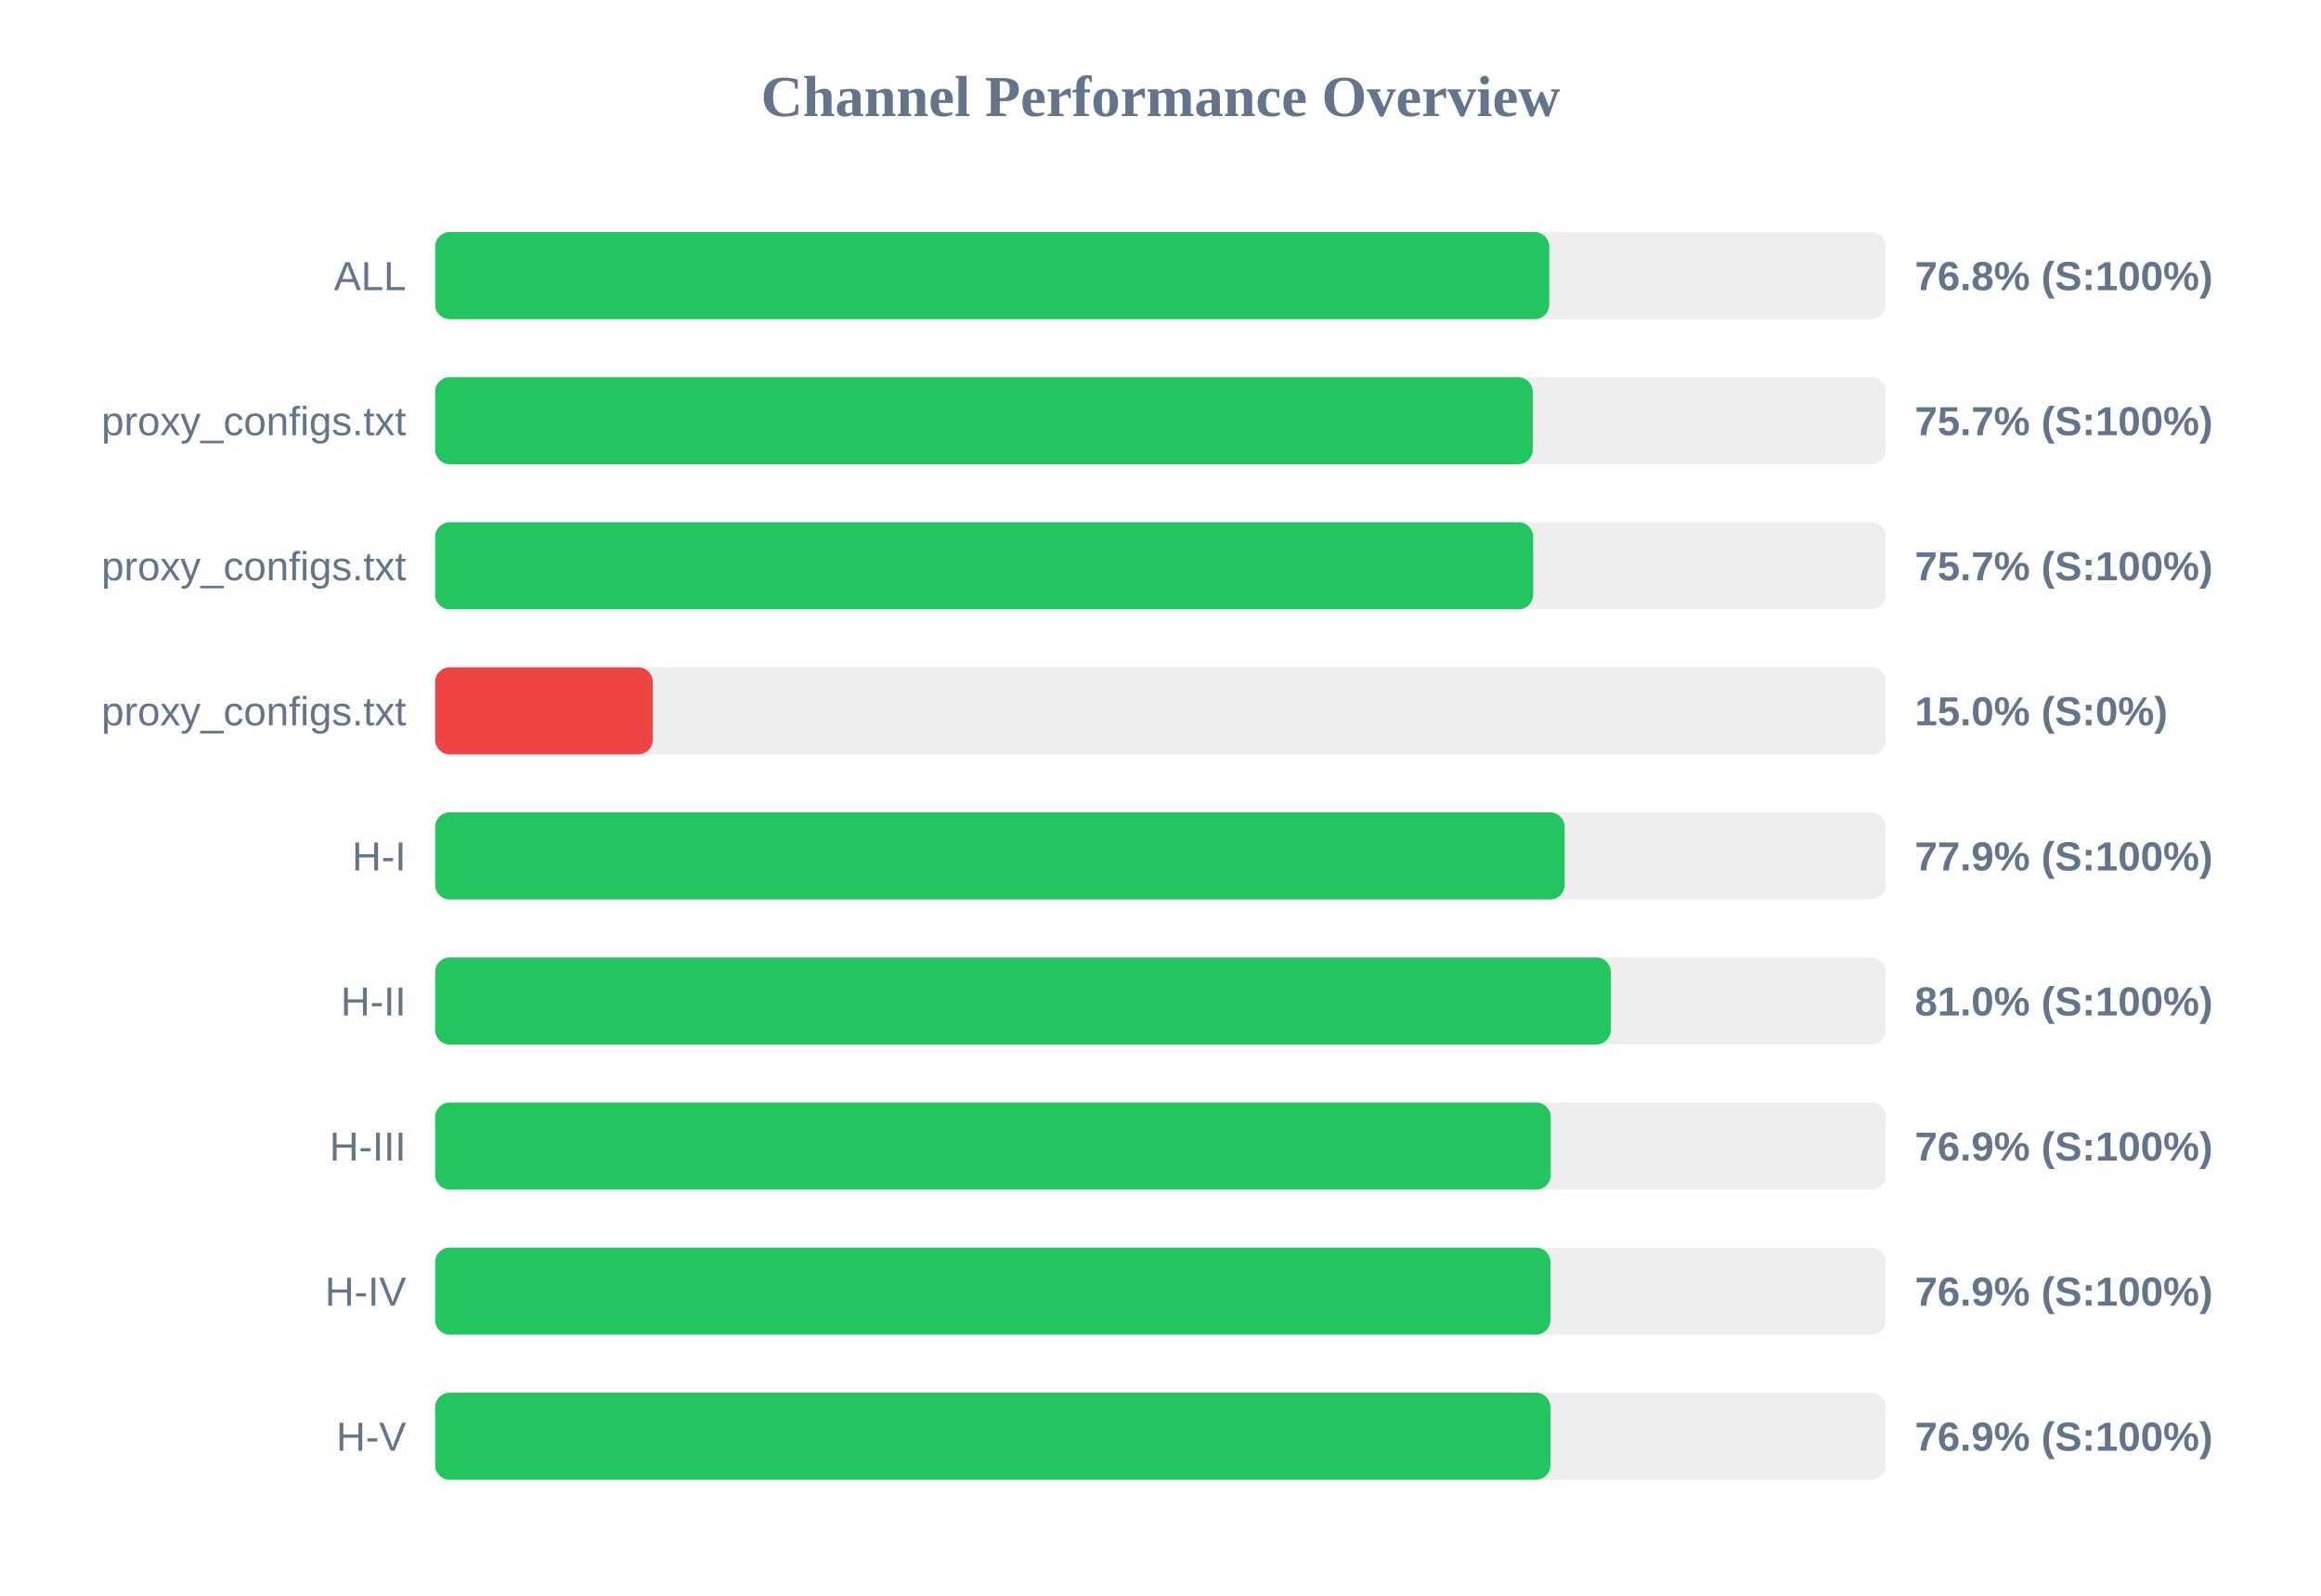
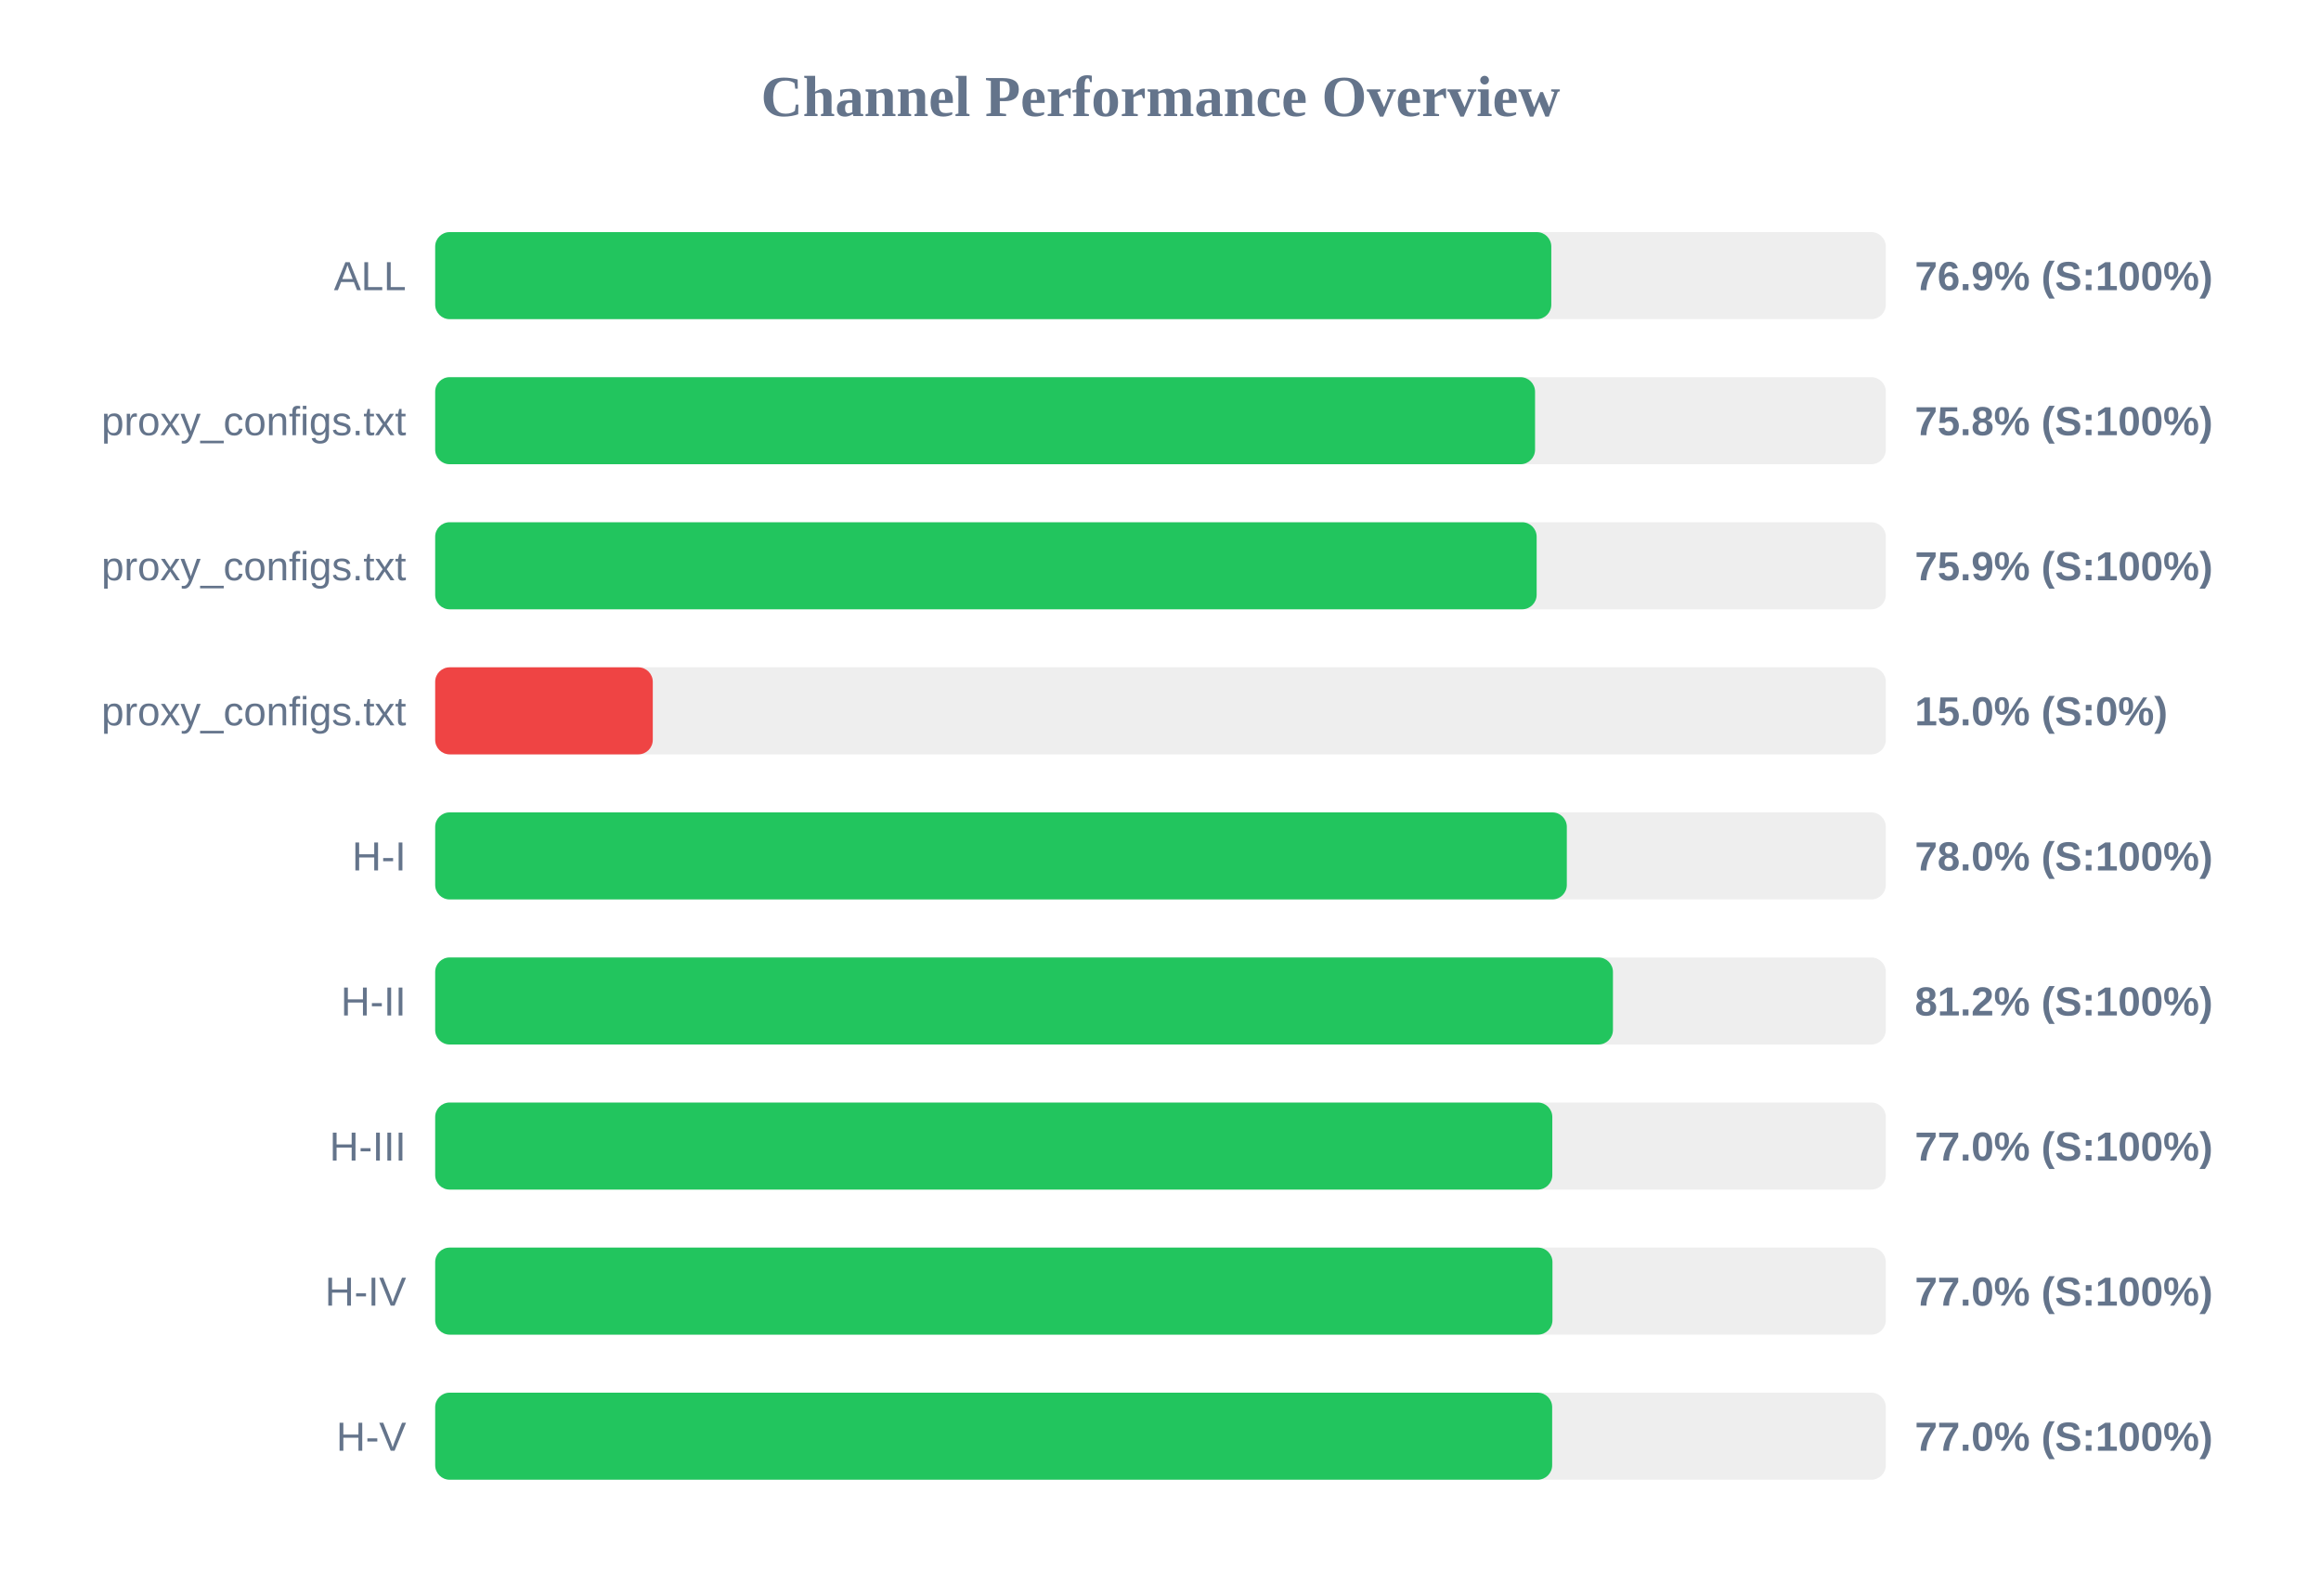
<svg xmlns="http://www.w3.org/2000/svg" width="800" height="550" version="1.1">
  <style>
        .row { font: 14px Arial; fill: #64748b; }
        .score { font: bold 14px Arial; fill: #64748b; }
    </style>
  <text x="400" y="40" text-anchor="middle" font-size="20px" font-weight="bold" fill="#64748b">Channel Performance Overview</text>
  <rect x="150" y="80" width="500" height="30" fill="#eee" rx="5" />
-   <rect x="150" y="80" width="384.0" height="30" fill="#22c55e" rx="5" />
+   <rect x="150" y="80" width="384.7" height="30" fill="#22c55e" rx="5" />
  <text x="140" y="100" text-anchor="end" class="row">ALL</text>
-   <text x="660" y="100" text-anchor="start" class="score">76.8% (S:100%)</text>
+   <text x="660" y="100" text-anchor="start" class="score">76.9% (S:100%)</text>
  <rect x="150" y="130" width="500" height="30" fill="#eee" rx="5" />
-   <rect x="150" y="130" width="378.3" height="30" fill="#22c55e" rx="5" />
+   <rect x="150" y="130" width="379.1" height="30" fill="#22c55e" rx="5" />
  <text x="140" y="150" text-anchor="end" class="row">proxy_configs.txt</text>
-   <text x="660" y="150" text-anchor="start" class="score">75.7% (S:100%)</text>
+   <text x="660" y="150" text-anchor="start" class="score">75.8% (S:100%)</text>
  <rect x="150" y="180" width="500" height="30" fill="#eee" rx="5" />
-   <rect x="150" y="180" width="378.45" height="30" fill="#22c55e" rx="5" />
+   <rect x="150" y="180" width="379.65" height="30" fill="#22c55e" rx="5" />
  <text x="140" y="200" text-anchor="end" class="row">proxy_configs.txt</text>
-   <text x="660" y="200" text-anchor="start" class="score">75.7% (S:100%)</text>
+   <text x="660" y="200" text-anchor="start" class="score">75.9% (S:100%)</text>
  <rect x="150" y="230" width="500" height="30" fill="#eee" rx="5" />
  <rect x="150" y="230" width="75.0" height="30" fill="#ef4444" rx="5" />
  <text x="140" y="250" text-anchor="end" class="row">proxy_configs.txt</text>
  <text x="660" y="250" text-anchor="start" class="score">15.0% (S:0%)</text>
  <rect x="150" y="280" width="500" height="30" fill="#eee" rx="5" />
-   <rect x="150" y="280" width="389.3" height="30" fill="#22c55e" rx="5" />
+   <rect x="150" y="280" width="390.05" height="30" fill="#22c55e" rx="5" />
  <text x="140" y="300" text-anchor="end" class="row">H-I</text>
-   <text x="660" y="300" text-anchor="start" class="score">77.9% (S:100%)</text>
+   <text x="660" y="300" text-anchor="start" class="score">78.0% (S:100%)</text>
  <rect x="150" y="330" width="500" height="30" fill="#eee" rx="5" />
-   <rect x="150" y="330" width="405.2" height="30" fill="#22c55e" rx="5" />
+   <rect x="150" y="330" width="405.95" height="30" fill="#22c55e" rx="5" />
  <text x="140" y="350" text-anchor="end" class="row">H-II</text>
-   <text x="660" y="350" text-anchor="start" class="score">81.0% (S:100%)</text>
+   <text x="660" y="350" text-anchor="start" class="score">81.2% (S:100%)</text>
  <rect x="150" y="380" width="500" height="30" fill="#eee" rx="5" />
-   <rect x="150" y="380" width="384.5" height="30" fill="#22c55e" rx="5" />
+   <rect x="150" y="380" width="385.05" height="30" fill="#22c55e" rx="5" />
  <text x="140" y="400" text-anchor="end" class="row">H-III</text>
-   <text x="660" y="400" text-anchor="start" class="score">76.9% (S:100%)</text>
+   <text x="660" y="400" text-anchor="start" class="score">77.0% (S:100%)</text>
  <rect x="150" y="430" width="500" height="30" fill="#eee" rx="5" />
-   <rect x="150" y="430" width="384.4" height="30" fill="#22c55e" rx="5" />
+   <rect x="150" y="430" width="385.1" height="30" fill="#22c55e" rx="5" />
  <text x="140" y="450" text-anchor="end" class="row">H-IV</text>
-   <text x="660" y="450" text-anchor="start" class="score">76.9% (S:100%)</text>
+   <text x="660" y="450" text-anchor="start" class="score">77.0% (S:100%)</text>
  <rect x="150" y="480" width="500" height="30" fill="#eee" rx="5" />
-   <rect x="150" y="480" width="384.4" height="30" fill="#22c55e" rx="5" />
+   <rect x="150" y="480" width="385.0" height="30" fill="#22c55e" rx="5" />
  <text x="140" y="500" text-anchor="end" class="row">H-V</text>
-   <text x="660" y="500" text-anchor="start" class="score">76.9% (S:100%)</text>
+   <text x="660" y="500" text-anchor="start" class="score">77.0% (S:100%)</text>
</svg>
